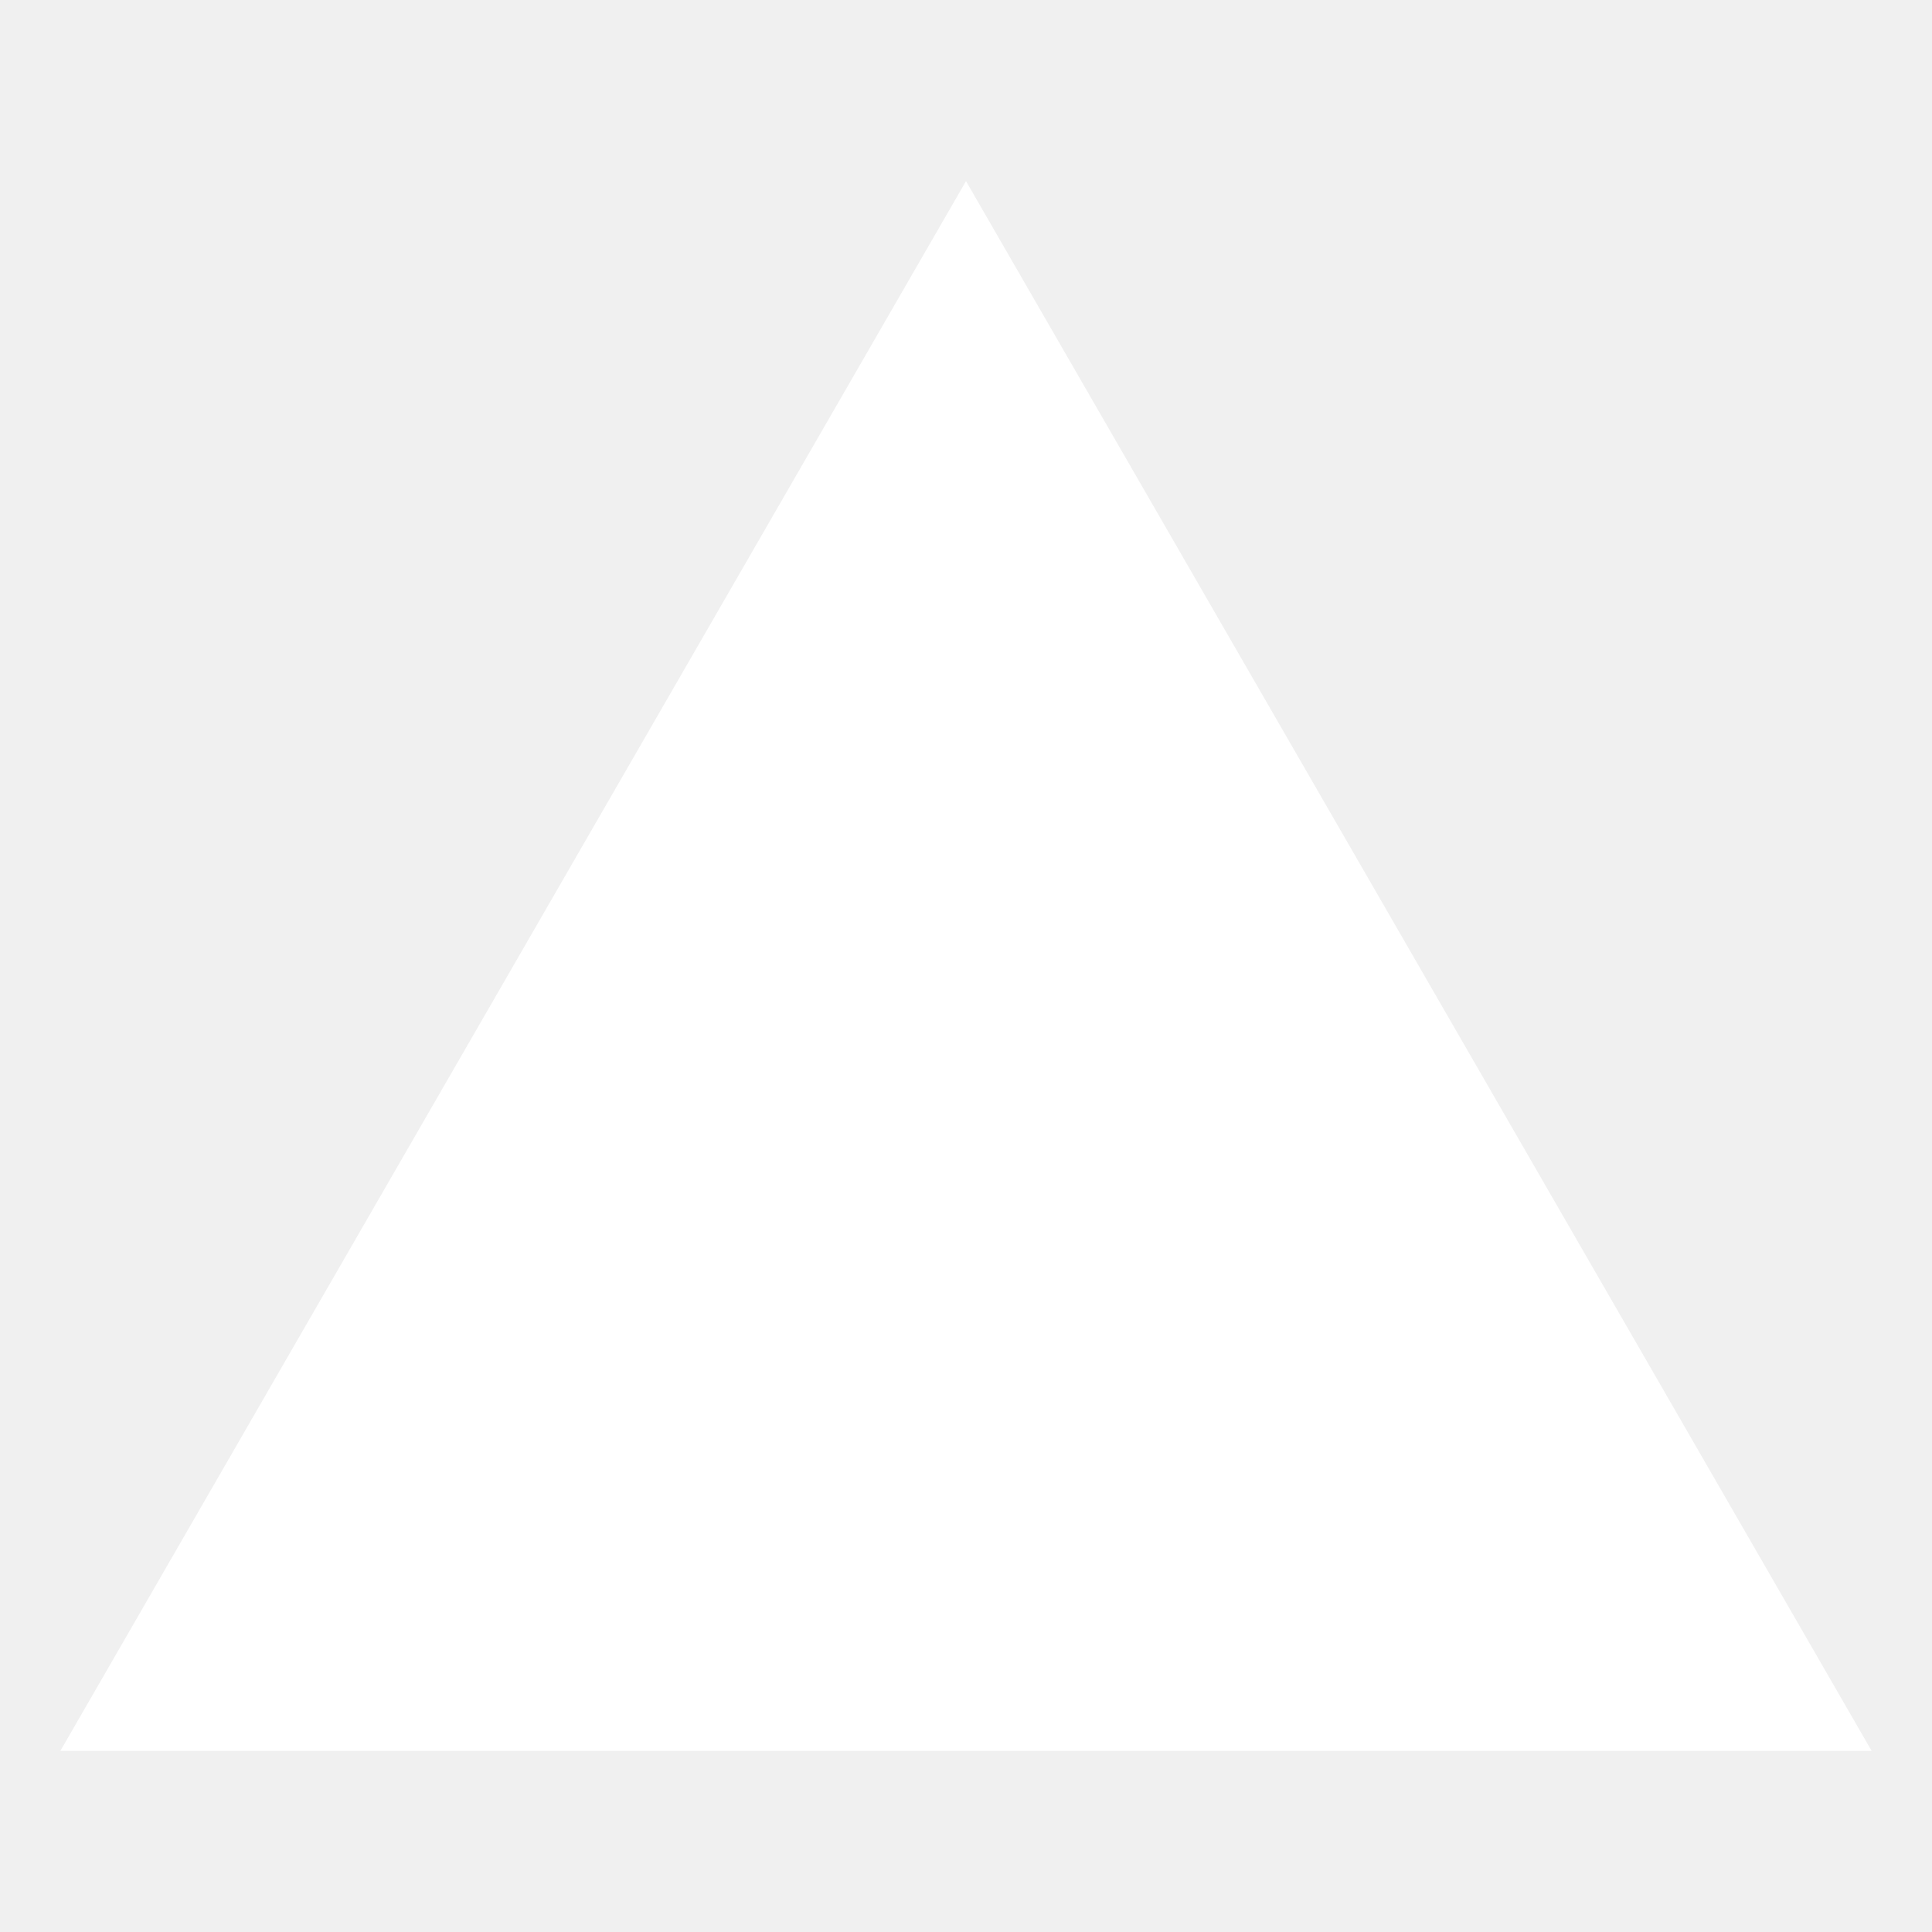
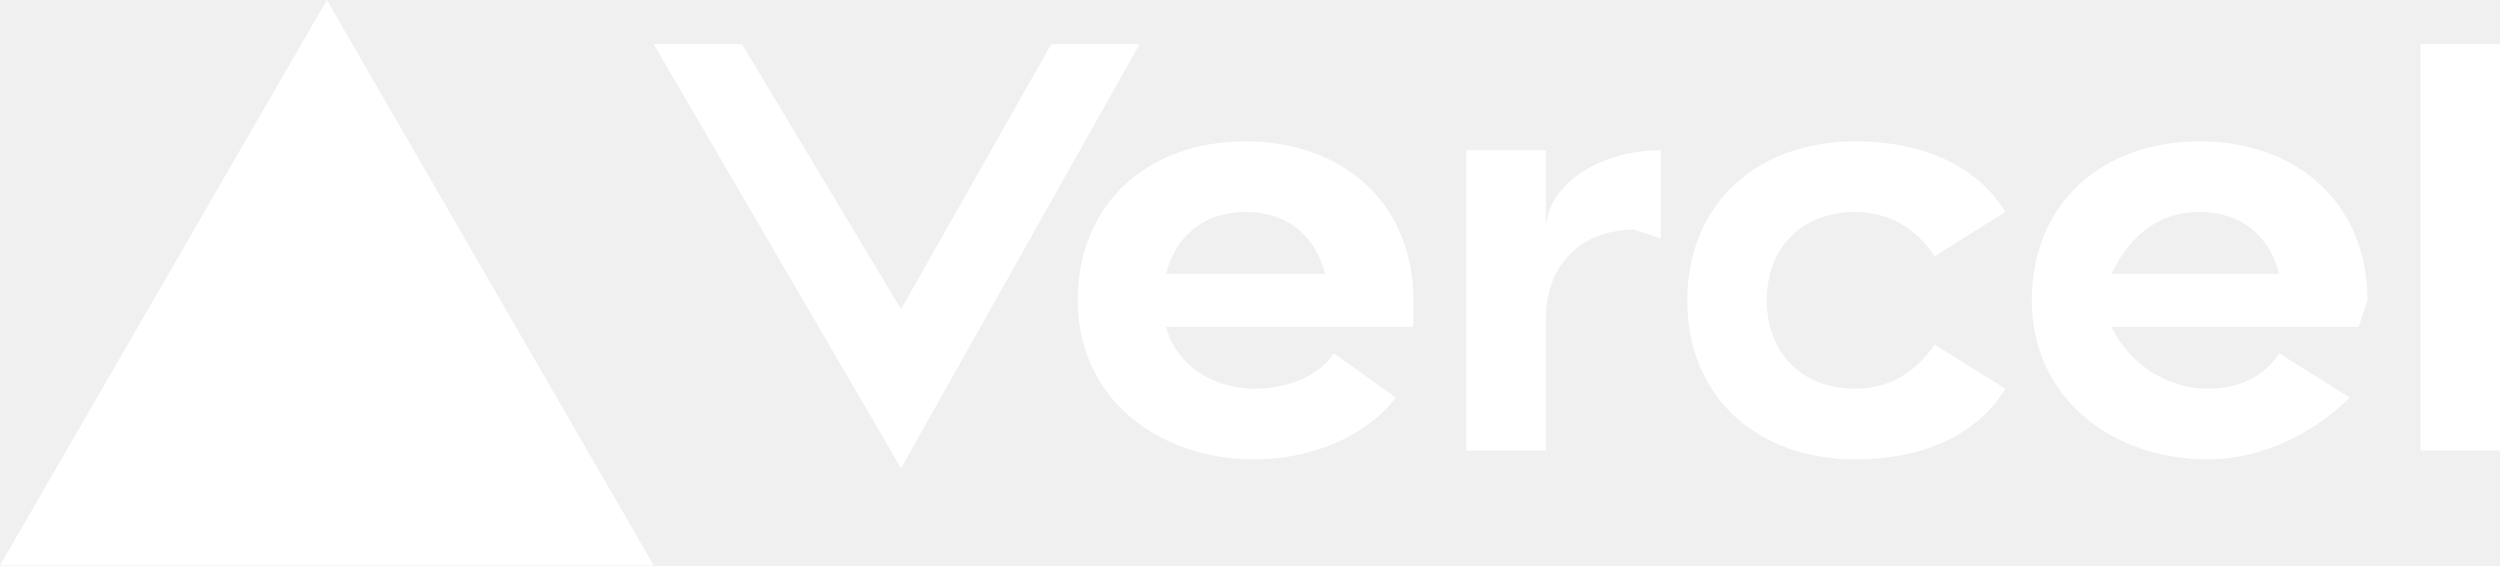
- <svg xmlns="http://www.w3.org/2000/svg" fill="#FFF" width="800px" height="800px" viewBox="0 0 512 512">
-   <path fill-rule="evenodd" d="M256,48,496,464H16Z" />
+ <svg xmlns="http://www.w3.org/2000/svg" fill="none" viewBox="0 0 283 64">
+   <path fill="#FFF" d="M141 16c-11 0-19 7-19 18s9 18 20 18c7 0 13-3 16-7l-7-5c-2 3-6 4-9 4-5 0-9-3-10-7h28v-3c0-11-8-18-19-18zm-9 15c1-4 4-7 9-7s8 3 9 7h-18zm117-15c-11 0-19 7-19 18s9 18 20 18c6 0 12-3 16-7l-8-5c-2 3-5 4-8 4-5 0-9-3-11-7h28l1-3c0-11-8-18-19-18zm-10 15c2-4 5-7 10-7s8 3 9 7h-19zm-39 3c0 6 4 10 10 10 4 0 7-2 9-5l8 5c-3 5-9 8-17 8-11 0-19-7-19-18s8-18 19-18c8 0 14 3 17 8l-8 5c-2-3-5-5-9-5-6 0-10 4-10 10zm83-29v46h-9V5h9zM37 0l37 64H0L37 0zm92 5-27 48L74 5h10l18 30 17-30h10zm59 12v10l-3-1c-6 0-10 4-10 10v15h-9V17h9v9c0-5 6-9 13-9z" />
</svg>
